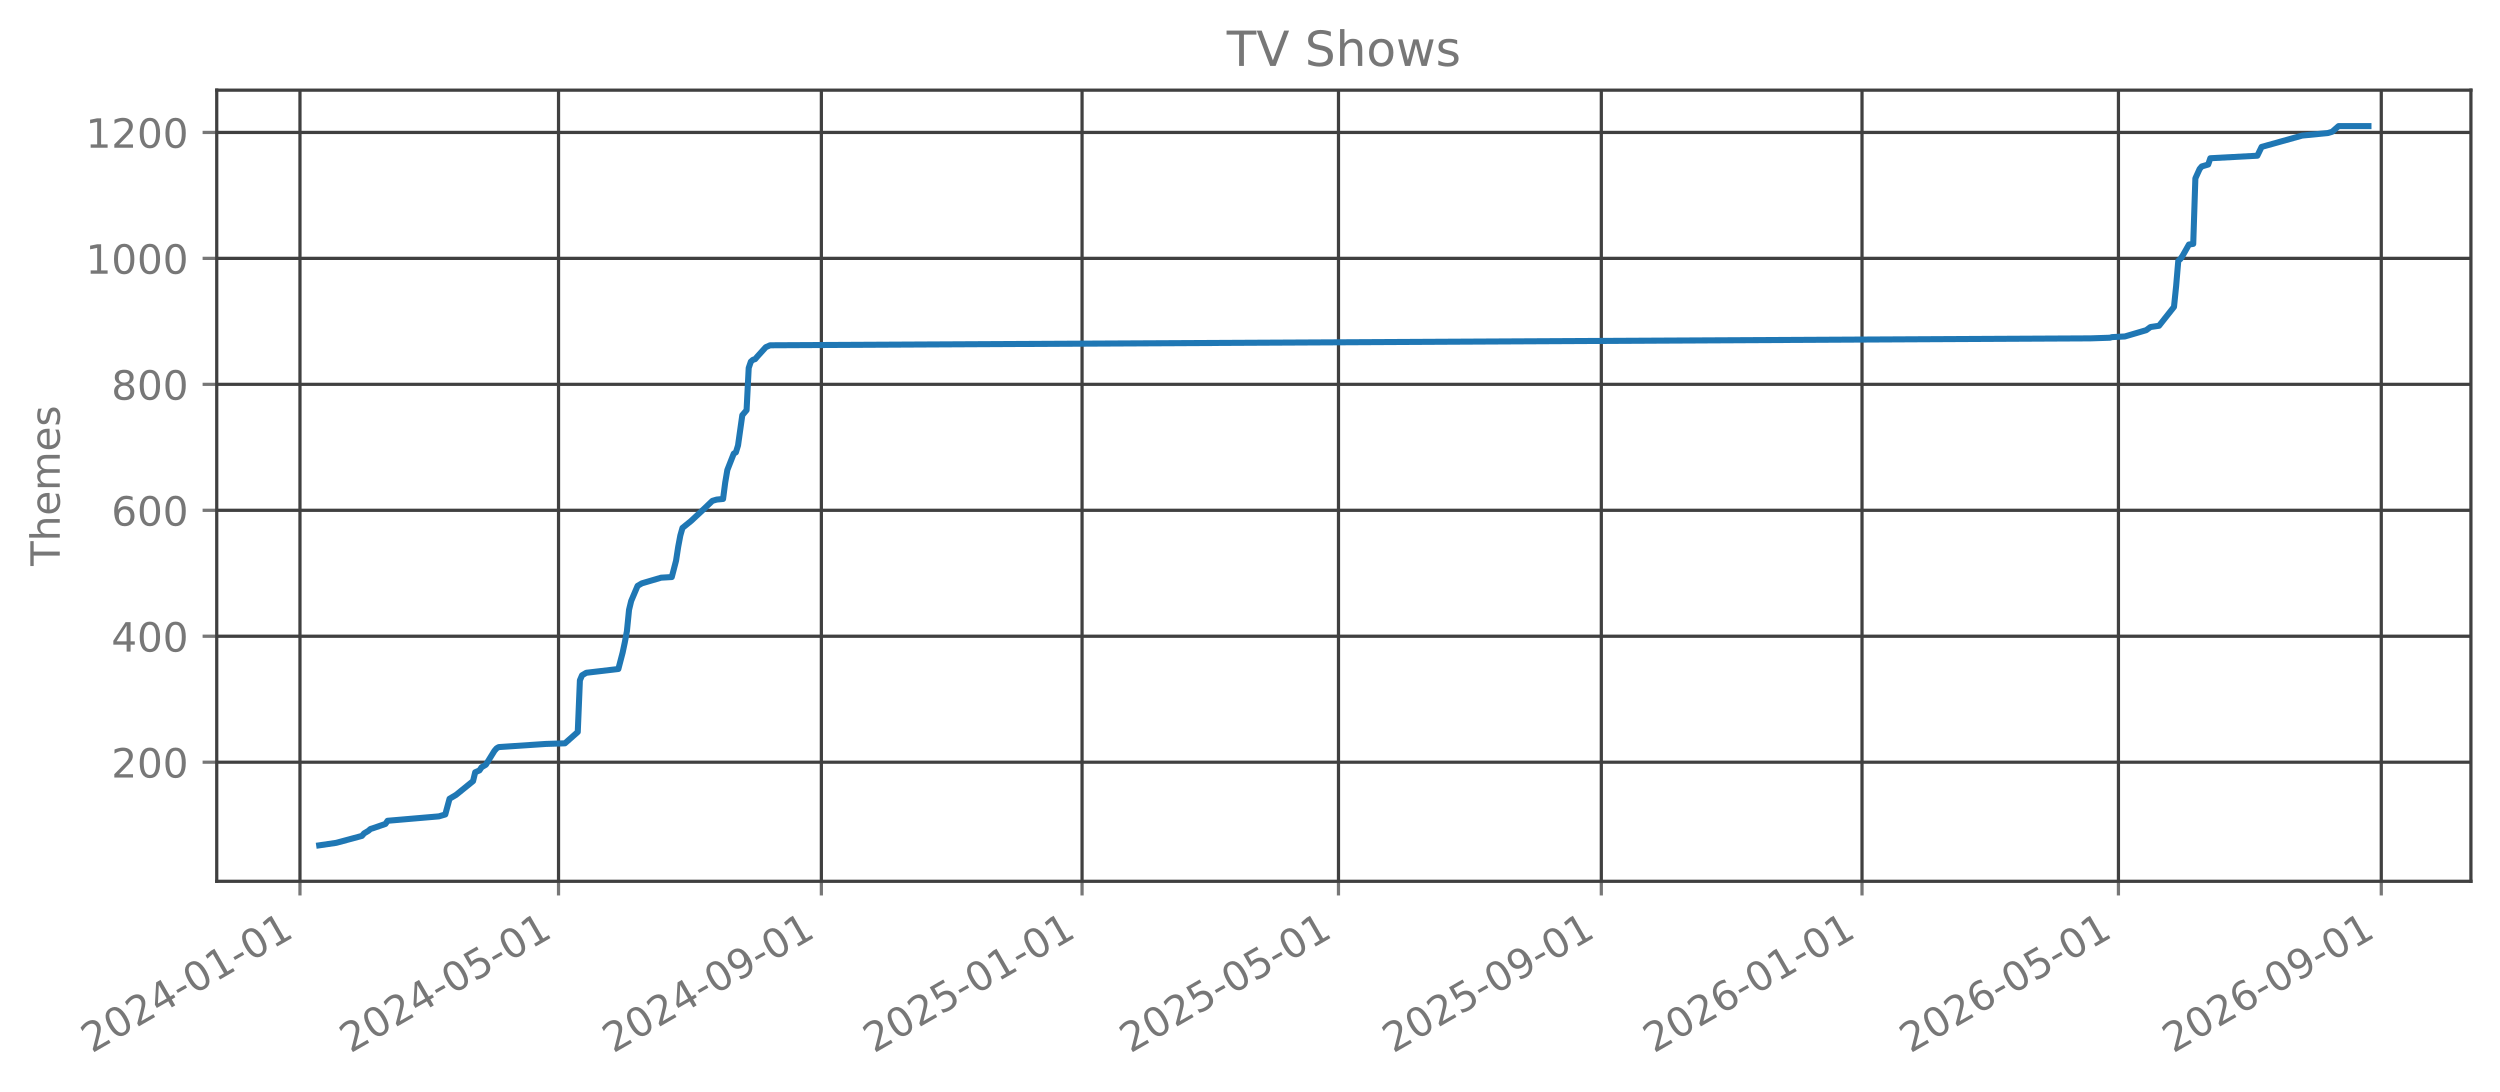
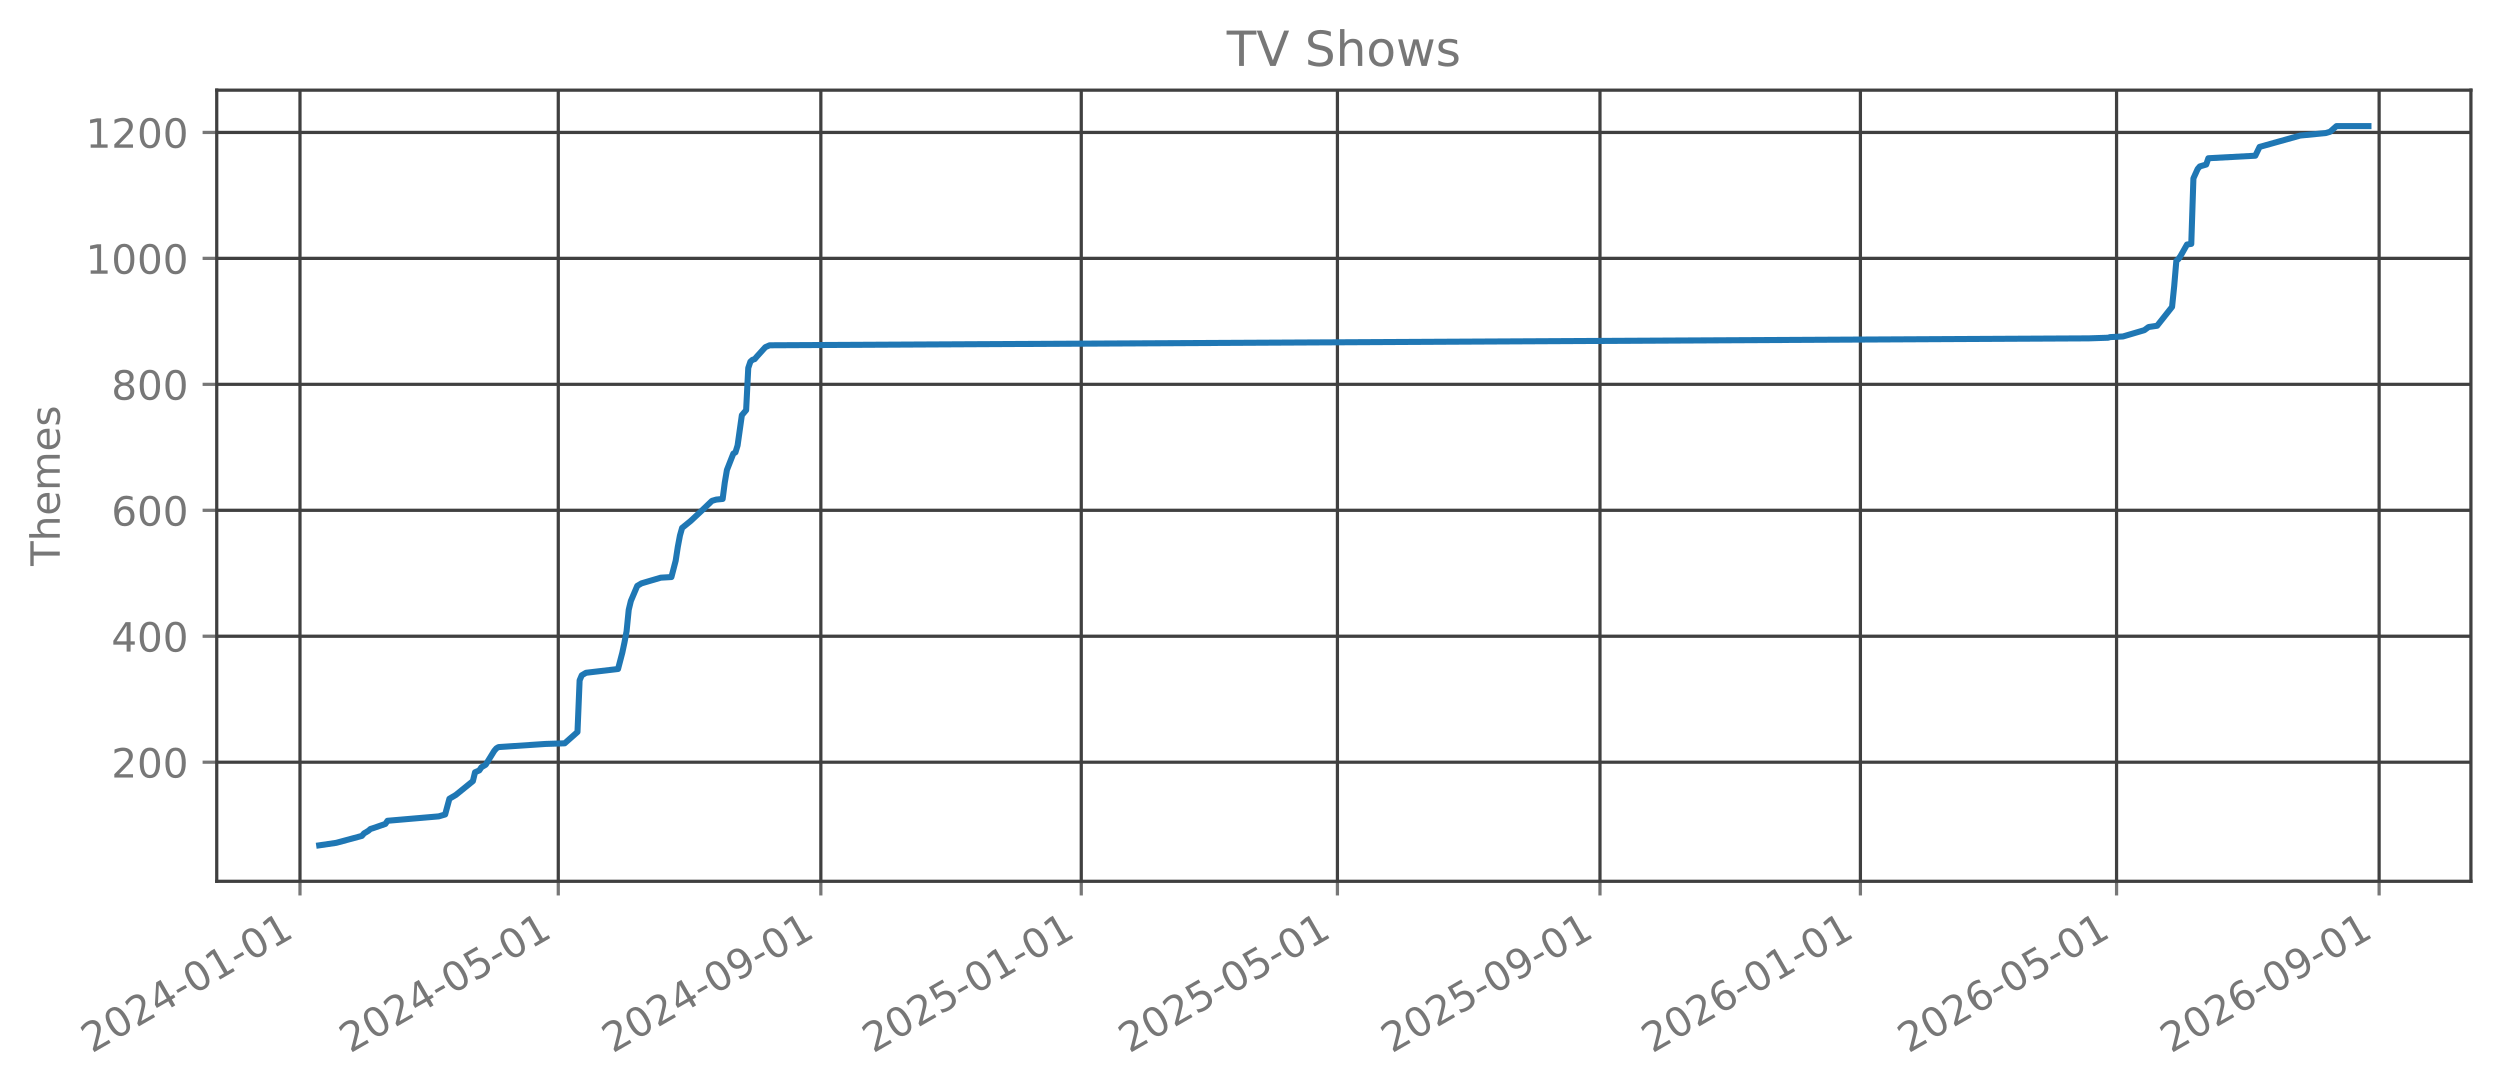
<svg xmlns="http://www.w3.org/2000/svg" xmlns:xlink="http://www.w3.org/1999/xlink" width="618.851pt" height="270.076pt" viewBox="0 0 618.851 270.076" version="1.1">
  <defs>
    <style type="text/css">*{stroke-linejoin: round; stroke-linecap: butt}</style>
  </defs>
  <g id="figure_1">
    <g id="patch_1">
      <path d="M 0 270.076  L 618.851 270.076  L 618.851 -0  L 0 -0  L 0 270.076  z " style="fill: none; opacity: 0" />
    </g>
    <g id="axes_1">
      <g id="patch_2">
        <path d="M 53.651 218.158  L 611.651 218.158  L 611.651 22.318  L 53.651 22.318  L 53.651 218.158  z " style="fill: none; opacity: 0" />
      </g>
      <g id="matplotlib.axis_1">
        <g id="xtick_1">
          <g id="line2d_1">
-             <path d="M 74.254 218.158  L 74.254 22.318  " clip-path="url(#pb079e4bca5)" style="fill: none; stroke: #404040; stroke-width: 0.8; stroke-linecap: square" />
+             <path d="M 74.259 218.158  L 74.259 22.318  " clip-path="url(#p1e23e9f097)" style="fill: none; stroke: #404040; stroke-width: 0.8; stroke-linecap: square" />
          </g>
          <g id="line2d_2">
            <defs>
-               <path id="m22fea60623" d="M 0 0  L 0 3.5  " style="stroke: #777777; stroke-width: 0.8" />
+               <path id="ma85ba022a4" d="M 0 0  L 0 3.5  " style="stroke: #777777; stroke-width: 0.8" />
            </defs>
            <g>
-               <use xlink:href="#m22fea60623" x="74.254" y="218.158" style="fill: #777777; stroke: #777777; stroke-width: 0.8" />
+               <use xlink:href="#ma85ba022a4" x="74.259" y="218.158" style="fill: #777777; stroke: #777777; stroke-width: 0.8" />
            </g>
          </g>
          <g id="text_1">
-             <g style="fill: #777777" transform="translate(22.723 260.7957) rotate(-30) scale(0.1 -0.1)">
+             <g style="fill: #777777" transform="translate(22.72796 260.7957) rotate(-30) scale(0.1 -0.1)">
              <defs>
                <path id="DejaVuSans-15" d="M 1228 531  L 3431 531  L 3431 0  L 469 0  L 469 531  Q 828 903 1448 1529  Q 2069 2156 2228 2338  Q 2531 2678 2651 2914  Q 2772 3150 2772 3378  Q 2772 3750 2511 3984  Q 2250 4219 1831 4219  Q 1534 4219 1204 4116  Q 875 4013 500 3803  L 500 4441  Q 881 4594 1212 4672  Q 1544 4750 1819 4750  Q 2544 4750 2975 4387  Q 3406 4025 3406 3419  Q 3406 3131 3298 2873  Q 3191 2616 2906 2266  Q 2828 2175 2409 1742  Q 1991 1309 1228 531  z " transform="scale(0.015625)" />
                <path id="DejaVuSans-13" d="M 2034 4250  Q 1547 4250 1301 3770  Q 1056 3291 1056 2328  Q 1056 1369 1301 889  Q 1547 409 2034 409  Q 2525 409 2770 889  Q 3016 1369 3016 2328  Q 3016 3291 2770 3770  Q 2525 4250 2034 4250  z M 2034 4750  Q 2819 4750 3233 4129  Q 3647 3509 3647 2328  Q 3647 1150 3233 529  Q 2819 -91 2034 -91  Q 1250 -91 836 529  Q 422 1150 422 2328  Q 422 3509 836 4129  Q 1250 4750 2034 4750  z " transform="scale(0.015625)" />
                <path id="DejaVuSans-17" d="M 2419 4116  L 825 1625  L 2419 1625  L 2419 4116  z M 2253 4666  L 3047 4666  L 3047 1625  L 3713 1625  L 3713 1100  L 3047 1100  L 3047 0  L 2419 0  L 2419 1100  L 313 1100  L 313 1709  L 2253 4666  z " transform="scale(0.015625)" />
                <path id="DejaVuSans-10" d="M 313 2009  L 1997 2009  L 1997 1497  L 313 1497  L 313 2009  z " transform="scale(0.015625)" />
                <path id="DejaVuSans-14" d="M 794 531  L 1825 531  L 1825 4091  L 703 3866  L 703 4441  L 1819 4666  L 2450 4666  L 2450 531  L 3481 531  L 3481 0  L 794 0  L 794 531  z " transform="scale(0.015625)" />
              </defs>
              <use xlink:href="#DejaVuSans-15" />
              <use xlink:href="#DejaVuSans-13" transform="translate(63.625 0)" />
              <use xlink:href="#DejaVuSans-15" transform="translate(127.25 0)" />
              <use xlink:href="#DejaVuSans-17" transform="translate(190.875 0)" />
              <use xlink:href="#DejaVuSans-10" transform="translate(254.5 0)" />
              <use xlink:href="#DejaVuSans-13" transform="translate(290.5781 0)" />
              <use xlink:href="#DejaVuSans-14" transform="translate(354.2031 0)" />
              <use xlink:href="#DejaVuSans-10" transform="translate(417.8281 0)" />
              <use xlink:href="#DejaVuSans-13" transform="translate(453.9062 0)" />
              <use xlink:href="#DejaVuSans-14" transform="translate(517.5312 0)" />
            </g>
          </g>
        </g>
        <g id="xtick_2">
          <g id="line2d_3">
-             <path d="M 138.258 218.158  L 138.258 22.318  " clip-path="url(#pb079e4bca5)" style="fill: none; stroke: #404040; stroke-width: 0.8; stroke-linecap: square" />
+             <path d="M 138.196 218.158  L 138.196 22.318  " clip-path="url(#p1e23e9f097)" style="fill: none; stroke: #404040; stroke-width: 0.8; stroke-linecap: square" />
          </g>
          <g id="line2d_4">
            <g>
-               <use xlink:href="#m22fea60623" x="138.258" y="218.158" style="fill: #777777; stroke: #777777; stroke-width: 0.8" />
+               <use xlink:href="#ma85ba022a4" x="138.196" y="218.158" style="fill: #777777; stroke: #777777; stroke-width: 0.8" />
            </g>
          </g>
          <g id="text_2">
-             <g style="fill: #777777" transform="translate(86.72717 260.7957) rotate(-30) scale(0.1 -0.1)">
+             <g style="fill: #777777" transform="translate(86.66546 260.7957) rotate(-30) scale(0.1 -0.1)">
              <defs>
                <path id="DejaVuSans-18" d="M 691 4666  L 3169 4666  L 3169 4134  L 1269 4134  L 1269 2991  Q 1406 3038 1543 3061  Q 1681 3084 1819 3084  Q 2600 3084 3056 2656  Q 3513 2228 3513 1497  Q 3513 744 3044 326  Q 2575 -91 1722 -91  Q 1428 -91 1123 -41  Q 819 9 494 109  L 494 744  Q 775 591 1075 516  Q 1375 441 1709 441  Q 2250 441 2565 725  Q 2881 1009 2881 1497  Q 2881 1984 2565 2268  Q 2250 2553 1709 2553  Q 1456 2553 1204 2497  Q 953 2441 691 2322  L 691 4666  z " transform="scale(0.015625)" />
              </defs>
              <use xlink:href="#DejaVuSans-15" />
              <use xlink:href="#DejaVuSans-13" transform="translate(63.625 0)" />
              <use xlink:href="#DejaVuSans-15" transform="translate(127.25 0)" />
              <use xlink:href="#DejaVuSans-17" transform="translate(190.875 0)" />
              <use xlink:href="#DejaVuSans-10" transform="translate(254.5 0)" />
              <use xlink:href="#DejaVuSans-13" transform="translate(290.5781 0)" />
              <use xlink:href="#DejaVuSans-18" transform="translate(354.2031 0)" />
              <use xlink:href="#DejaVuSans-10" transform="translate(417.8281 0)" />
              <use xlink:href="#DejaVuSans-13" transform="translate(453.9062 0)" />
              <use xlink:href="#DejaVuSans-14" transform="translate(517.5312 0)" />
            </g>
          </g>
        </g>
        <g id="xtick_3">
          <g id="line2d_5">
-             <path d="M 203.32 218.158  L 203.32 22.318  " clip-path="url(#pb079e4bca5)" style="fill: none; stroke: #404040; stroke-width: 0.8; stroke-linecap: square" />
+             <path d="M 203.191 218.158  L 203.191 22.318  " clip-path="url(#p1e23e9f097)" style="fill: none; stroke: #404040; stroke-width: 0.8; stroke-linecap: square" />
          </g>
          <g id="line2d_6">
            <g>
-               <use xlink:href="#m22fea60623" x="203.32" y="218.158" style="fill: #777777; stroke: #777777; stroke-width: 0.8" />
+               <use xlink:href="#ma85ba022a4" x="203.191" y="218.158" style="fill: #777777; stroke: #777777; stroke-width: 0.8" />
            </g>
          </g>
          <g id="text_3">
-             <g style="fill: #777777" transform="translate(151.7893 260.7957) rotate(-30) scale(0.1 -0.1)">
+             <g style="fill: #777777" transform="translate(151.6598 260.7957) rotate(-30) scale(0.1 -0.1)">
              <defs>
                <path id="DejaVuSans-1c" d="M 703 97  L 703 672  Q 941 559 1184 500  Q 1428 441 1663 441  Q 2288 441 2617 861  Q 2947 1281 2994 2138  Q 2813 1869 2534 1725  Q 2256 1581 1919 1581  Q 1219 1581 811 2004  Q 403 2428 403 3163  Q 403 3881 828 4315  Q 1253 4750 1959 4750  Q 2769 4750 3195 4129  Q 3622 3509 3622 2328  Q 3622 1225 3098 567  Q 2575 -91 1691 -91  Q 1453 -91 1209 -44  Q 966 3 703 97  z M 1959 2075  Q 2384 2075 2632 2365  Q 2881 2656 2881 3163  Q 2881 3666 2632 3958  Q 2384 4250 1959 4250  Q 1534 4250 1286 3958  Q 1038 3666 1038 3163  Q 1038 2656 1286 2365  Q 1534 2075 1959 2075  z " transform="scale(0.015625)" />
              </defs>
              <use xlink:href="#DejaVuSans-15" />
              <use xlink:href="#DejaVuSans-13" transform="translate(63.625 0)" />
              <use xlink:href="#DejaVuSans-15" transform="translate(127.25 0)" />
              <use xlink:href="#DejaVuSans-17" transform="translate(190.875 0)" />
              <use xlink:href="#DejaVuSans-10" transform="translate(254.5 0)" />
              <use xlink:href="#DejaVuSans-13" transform="translate(290.5781 0)" />
              <use xlink:href="#DejaVuSans-1c" transform="translate(354.2031 0)" />
              <use xlink:href="#DejaVuSans-10" transform="translate(417.8281 0)" />
              <use xlink:href="#DejaVuSans-13" transform="translate(453.9062 0)" />
              <use xlink:href="#DejaVuSans-14" transform="translate(517.5312 0)" />
            </g>
          </g>
        </g>
        <g id="xtick_4">
          <g id="line2d_7">
-             <path d="M 267.853 218.158  L 267.853 22.318  " clip-path="url(#pb079e4bca5)" style="fill: none; stroke: #404040; stroke-width: 0.8; stroke-linecap: square" />
+             <path d="M 267.656 218.158  L 267.656 22.318  " clip-path="url(#p1e23e9f097)" style="fill: none; stroke: #404040; stroke-width: 0.8; stroke-linecap: square" />
          </g>
          <g id="line2d_8">
            <g>
-               <use xlink:href="#m22fea60623" x="267.853" y="218.158" style="fill: #777777; stroke: #777777; stroke-width: 0.8" />
+               <use xlink:href="#ma85ba022a4" x="267.656" y="218.158" style="fill: #777777; stroke: #777777; stroke-width: 0.8" />
            </g>
          </g>
          <g id="text_4">
-             <g style="fill: #777777" transform="translate(216.3224 260.7957) rotate(-30) scale(0.1 -0.1)">
+             <g style="fill: #777777" transform="translate(216.1257 260.7957) rotate(-30) scale(0.1 -0.1)">
              <use xlink:href="#DejaVuSans-15" />
              <use xlink:href="#DejaVuSans-13" transform="translate(63.625 0)" />
              <use xlink:href="#DejaVuSans-15" transform="translate(127.25 0)" />
              <use xlink:href="#DejaVuSans-18" transform="translate(190.875 0)" />
              <use xlink:href="#DejaVuSans-10" transform="translate(254.5 0)" />
              <use xlink:href="#DejaVuSans-13" transform="translate(290.5781 0)" />
              <use xlink:href="#DejaVuSans-14" transform="translate(354.2031 0)" />
              <use xlink:href="#DejaVuSans-10" transform="translate(417.8281 0)" />
              <use xlink:href="#DejaVuSans-13" transform="translate(453.9062 0)" />
              <use xlink:href="#DejaVuSans-14" transform="translate(517.5312 0)" />
            </g>
          </g>
        </g>
        <g id="xtick_5">
          <g id="line2d_9">
-             <path d="M 331.328 218.158  L 331.328 22.318  " clip-path="url(#pb079e4bca5)" style="fill: none; stroke: #404040; stroke-width: 0.8; stroke-linecap: square" />
+             <path d="M 331.066 218.158  L 331.066 22.318  " clip-path="url(#p1e23e9f097)" style="fill: none; stroke: #404040; stroke-width: 0.8; stroke-linecap: square" />
          </g>
          <g id="line2d_10">
            <g>
-               <use xlink:href="#m22fea60623" x="331.328" y="218.158" style="fill: #777777; stroke: #777777; stroke-width: 0.8" />
+               <use xlink:href="#ma85ba022a4" x="331.066" y="218.158" style="fill: #777777; stroke: #777777; stroke-width: 0.8" />
            </g>
          </g>
          <g id="text_5">
-             <g style="fill: #777777" transform="translate(279.7976 260.7957) rotate(-30) scale(0.1 -0.1)">
+             <g style="fill: #777777" transform="translate(279.5348 260.7957) rotate(-30) scale(0.1 -0.1)">
              <use xlink:href="#DejaVuSans-15" />
              <use xlink:href="#DejaVuSans-13" transform="translate(63.625 0)" />
              <use xlink:href="#DejaVuSans-15" transform="translate(127.25 0)" />
              <use xlink:href="#DejaVuSans-18" transform="translate(190.875 0)" />
              <use xlink:href="#DejaVuSans-10" transform="translate(254.5 0)" />
              <use xlink:href="#DejaVuSans-13" transform="translate(290.5781 0)" />
              <use xlink:href="#DejaVuSans-18" transform="translate(354.2031 0)" />
              <use xlink:href="#DejaVuSans-10" transform="translate(417.8281 0)" />
              <use xlink:href="#DejaVuSans-13" transform="translate(453.9062 0)" />
              <use xlink:href="#DejaVuSans-14" transform="translate(517.5312 0)" />
            </g>
          </g>
        </g>
        <g id="xtick_6">
          <g id="line2d_11">
-             <path d="M 396.39 218.158  L 396.39 22.318  " clip-path="url(#pb079e4bca5)" style="fill: none; stroke: #404040; stroke-width: 0.8; stroke-linecap: square" />
+             <path d="M 396.06 218.158  L 396.06 22.318  " clip-path="url(#p1e23e9f097)" style="fill: none; stroke: #404040; stroke-width: 0.8; stroke-linecap: square" />
          </g>
          <g id="line2d_12">
            <g>
-               <use xlink:href="#m22fea60623" x="396.39" y="218.158" style="fill: #777777; stroke: #777777; stroke-width: 0.8" />
+               <use xlink:href="#ma85ba022a4" x="396.06" y="218.158" style="fill: #777777; stroke: #777777; stroke-width: 0.8" />
            </g>
          </g>
          <g id="text_6">
-             <g style="fill: #777777" transform="translate(344.8597 260.7957) rotate(-30) scale(0.1 -0.1)">
+             <g style="fill: #777777" transform="translate(344.5291 260.7957) rotate(-30) scale(0.1 -0.1)">
              <use xlink:href="#DejaVuSans-15" />
              <use xlink:href="#DejaVuSans-13" transform="translate(63.625 0)" />
              <use xlink:href="#DejaVuSans-15" transform="translate(127.25 0)" />
              <use xlink:href="#DejaVuSans-18" transform="translate(190.875 0)" />
              <use xlink:href="#DejaVuSans-10" transform="translate(254.5 0)" />
              <use xlink:href="#DejaVuSans-13" transform="translate(290.5781 0)" />
              <use xlink:href="#DejaVuSans-1c" transform="translate(354.2031 0)" />
              <use xlink:href="#DejaVuSans-10" transform="translate(417.8281 0)" />
              <use xlink:href="#DejaVuSans-13" transform="translate(453.9062 0)" />
              <use xlink:href="#DejaVuSans-14" transform="translate(517.5312 0)" />
            </g>
          </g>
        </g>
        <g id="xtick_7">
          <g id="line2d_13">
-             <path d="M 460.924 218.158  L 460.924 22.318  " clip-path="url(#pb079e4bca5)" style="fill: none; stroke: #404040; stroke-width: 0.8; stroke-linecap: square" />
+             <path d="M 460.526 218.158  L 460.526 22.318  " clip-path="url(#p1e23e9f097)" style="fill: none; stroke: #404040; stroke-width: 0.8; stroke-linecap: square" />
          </g>
          <g id="line2d_14">
            <g>
-               <use xlink:href="#m22fea60623" x="460.924" y="218.158" style="fill: #777777; stroke: #777777; stroke-width: 0.8" />
+               <use xlink:href="#ma85ba022a4" x="460.526" y="218.158" style="fill: #777777; stroke: #777777; stroke-width: 0.8" />
            </g>
          </g>
          <g id="text_7">
-             <g style="fill: #777777" transform="translate(409.3928 260.7957) rotate(-30) scale(0.1 -0.1)">
+             <g style="fill: #777777" transform="translate(408.995 260.7957) rotate(-30) scale(0.1 -0.1)">
              <defs>
                <path id="DejaVuSans-19" d="M 2113 2584  Q 1688 2584 1439 2293  Q 1191 2003 1191 1497  Q 1191 994 1439 701  Q 1688 409 2113 409  Q 2538 409 2786 701  Q 3034 994 3034 1497  Q 3034 2003 2786 2293  Q 2538 2584 2113 2584  z M 3366 4563  L 3366 3988  Q 3128 4100 2886 4159  Q 2644 4219 2406 4219  Q 1781 4219 1451 3797  Q 1122 3375 1075 2522  Q 1259 2794 1537 2939  Q 1816 3084 2150 3084  Q 2853 3084 3261 2657  Q 3669 2231 3669 1497  Q 3669 778 3244 343  Q 2819 -91 2113 -91  Q 1303 -91 875 529  Q 447 1150 447 2328  Q 447 3434 972 4092  Q 1497 4750 2381 4750  Q 2619 4750 2861 4703  Q 3103 4656 3366 4563  z " transform="scale(0.015625)" />
              </defs>
              <use xlink:href="#DejaVuSans-15" />
              <use xlink:href="#DejaVuSans-13" transform="translate(63.625 0)" />
              <use xlink:href="#DejaVuSans-15" transform="translate(127.25 0)" />
              <use xlink:href="#DejaVuSans-19" transform="translate(190.875 0)" />
              <use xlink:href="#DejaVuSans-10" transform="translate(254.5 0)" />
              <use xlink:href="#DejaVuSans-13" transform="translate(290.5781 0)" />
              <use xlink:href="#DejaVuSans-14" transform="translate(354.2031 0)" />
              <use xlink:href="#DejaVuSans-10" transform="translate(417.8281 0)" />
              <use xlink:href="#DejaVuSans-13" transform="translate(453.9062 0)" />
              <use xlink:href="#DejaVuSans-14" transform="translate(517.5312 0)" />
            </g>
          </g>
        </g>
        <g id="xtick_8">
          <g id="line2d_15">
-             <path d="M 524.399 218.158  L 524.399 22.318  " clip-path="url(#pb079e4bca5)" style="fill: none; stroke: #404040; stroke-width: 0.8; stroke-linecap: square" />
+             <path d="M 523.935 218.158  L 523.935 22.318  " clip-path="url(#p1e23e9f097)" style="fill: none; stroke: #404040; stroke-width: 0.8; stroke-linecap: square" />
          </g>
          <g id="line2d_16">
            <g>
-               <use xlink:href="#m22fea60623" x="524.399" y="218.158" style="fill: #777777; stroke: #777777; stroke-width: 0.8" />
+               <use xlink:href="#ma85ba022a4" x="523.935" y="218.158" style="fill: #777777; stroke: #777777; stroke-width: 0.8" />
            </g>
          </g>
          <g id="text_8">
-             <g style="fill: #777777" transform="translate(472.868 260.7957) rotate(-30) scale(0.1 -0.1)">
+             <g style="fill: #777777" transform="translate(472.4041 260.7957) rotate(-30) scale(0.1 -0.1)">
              <use xlink:href="#DejaVuSans-15" />
              <use xlink:href="#DejaVuSans-13" transform="translate(63.625 0)" />
              <use xlink:href="#DejaVuSans-15" transform="translate(127.25 0)" />
              <use xlink:href="#DejaVuSans-19" transform="translate(190.875 0)" />
              <use xlink:href="#DejaVuSans-10" transform="translate(254.5 0)" />
              <use xlink:href="#DejaVuSans-13" transform="translate(290.5781 0)" />
              <use xlink:href="#DejaVuSans-18" transform="translate(354.2031 0)" />
              <use xlink:href="#DejaVuSans-10" transform="translate(417.8281 0)" />
              <use xlink:href="#DejaVuSans-13" transform="translate(453.9062 0)" />
              <use xlink:href="#DejaVuSans-14" transform="translate(517.5312 0)" />
            </g>
          </g>
        </g>
        <g id="xtick_9">
          <g id="line2d_17">
-             <path d="M 589.461 218.158  L 589.461 22.318  " clip-path="url(#pb079e4bca5)" style="fill: none; stroke: #404040; stroke-width: 0.8; stroke-linecap: square" />
+             <path d="M 588.929 218.158  L 588.929 22.318  " clip-path="url(#p1e23e9f097)" style="fill: none; stroke: #404040; stroke-width: 0.8; stroke-linecap: square" />
          </g>
          <g id="line2d_18">
            <g>
-               <use xlink:href="#m22fea60623" x="589.461" y="218.158" style="fill: #777777; stroke: #777777; stroke-width: 0.8" />
+               <use xlink:href="#ma85ba022a4" x="588.929" y="218.158" style="fill: #777777; stroke: #777777; stroke-width: 0.8" />
            </g>
          </g>
          <g id="text_9">
-             <g style="fill: #777777" transform="translate(537.9301 260.7957) rotate(-30) scale(0.1 -0.1)">
+             <g style="fill: #777777" transform="translate(537.3984 260.7957) rotate(-30) scale(0.1 -0.1)">
              <use xlink:href="#DejaVuSans-15" />
              <use xlink:href="#DejaVuSans-13" transform="translate(63.625 0)" />
              <use xlink:href="#DejaVuSans-15" transform="translate(127.25 0)" />
              <use xlink:href="#DejaVuSans-19" transform="translate(190.875 0)" />
              <use xlink:href="#DejaVuSans-10" transform="translate(254.5 0)" />
              <use xlink:href="#DejaVuSans-13" transform="translate(290.5781 0)" />
              <use xlink:href="#DejaVuSans-1c" transform="translate(354.2031 0)" />
              <use xlink:href="#DejaVuSans-10" transform="translate(417.8281 0)" />
              <use xlink:href="#DejaVuSans-13" transform="translate(453.9062 0)" />
              <use xlink:href="#DejaVuSans-14" transform="translate(517.5312 0)" />
            </g>
          </g>
        </g>
      </g>
      <g id="matplotlib.axis_2">
        <g id="ytick_1">
          <g id="line2d_19">
-             <path d="M 53.651 188.678  L 611.651 188.678  " clip-path="url(#pb079e4bca5)" style="fill: none; stroke: #404040; stroke-width: 0.8; stroke-linecap: square" />
+             <path d="M 53.651 188.678  L 611.651 188.678  " clip-path="url(#p1e23e9f097)" style="fill: none; stroke: #404040; stroke-width: 0.8; stroke-linecap: square" />
          </g>
          <g id="line2d_20">
            <defs>
-               <path id="mbbbeccec01" d="M 0 0  L -3.5 0  " style="stroke: #777777; stroke-width: 0.8" />
+               <path id="m5f4bda0fa6" d="M 0 0  L -3.5 0  " style="stroke: #777777; stroke-width: 0.8" />
            </defs>
            <g>
-               <use xlink:href="#mbbbeccec01" x="53.651" y="188.678" style="fill: #777777; stroke: #777777; stroke-width: 0.8" />
+               <use xlink:href="#m5f4bda0fa6" x="53.651" y="188.678" style="fill: #777777; stroke: #777777; stroke-width: 0.8" />
            </g>
          </g>
          <g id="text_10">
            <g style="fill: #777777" transform="translate(27.56328 192.4765) scale(0.1 -0.1)">
              <use xlink:href="#DejaVuSans-15" />
              <use xlink:href="#DejaVuSans-13" transform="translate(63.625 0)" />
              <use xlink:href="#DejaVuSans-13" transform="translate(127.25 0)" />
            </g>
          </g>
        </g>
        <g id="ytick_2">
          <g id="line2d_21">
-             <path d="M 53.651 157.498  L 611.651 157.498  " clip-path="url(#pb079e4bca5)" style="fill: none; stroke: #404040; stroke-width: 0.8; stroke-linecap: square" />
+             <path d="M 53.651 157.498  L 611.651 157.498  " clip-path="url(#p1e23e9f097)" style="fill: none; stroke: #404040; stroke-width: 0.8; stroke-linecap: square" />
          </g>
          <g id="line2d_22">
            <g>
-               <use xlink:href="#mbbbeccec01" x="53.651" y="157.498" style="fill: #777777; stroke: #777777; stroke-width: 0.8" />
+               <use xlink:href="#m5f4bda0fa6" x="53.651" y="157.498" style="fill: #777777; stroke: #777777; stroke-width: 0.8" />
            </g>
          </g>
          <g id="text_11">
            <g style="fill: #777777" transform="translate(27.56328 161.2968) scale(0.1 -0.1)">
              <use xlink:href="#DejaVuSans-17" />
              <use xlink:href="#DejaVuSans-13" transform="translate(63.625 0)" />
              <use xlink:href="#DejaVuSans-13" transform="translate(127.25 0)" />
            </g>
          </g>
        </g>
        <g id="ytick_3">
          <g id="line2d_23">
-             <path d="M 53.651 126.318  L 611.651 126.318  " clip-path="url(#pb079e4bca5)" style="fill: none; stroke: #404040; stroke-width: 0.8; stroke-linecap: square" />
+             <path d="M 53.651 126.318  L 611.651 126.318  " clip-path="url(#p1e23e9f097)" style="fill: none; stroke: #404040; stroke-width: 0.8; stroke-linecap: square" />
          </g>
          <g id="line2d_24">
            <g>
-               <use xlink:href="#mbbbeccec01" x="53.651" y="126.318" style="fill: #777777; stroke: #777777; stroke-width: 0.8" />
+               <use xlink:href="#m5f4bda0fa6" x="53.651" y="126.318" style="fill: #777777; stroke: #777777; stroke-width: 0.8" />
            </g>
          </g>
          <g id="text_12">
            <g style="fill: #777777" transform="translate(27.56328 130.117) scale(0.1 -0.1)">
              <use xlink:href="#DejaVuSans-19" />
              <use xlink:href="#DejaVuSans-13" transform="translate(63.625 0)" />
              <use xlink:href="#DejaVuSans-13" transform="translate(127.25 0)" />
            </g>
          </g>
        </g>
        <g id="ytick_4">
          <g id="line2d_25">
-             <path d="M 53.651 95.138  L 611.651 95.138  " clip-path="url(#pb079e4bca5)" style="fill: none; stroke: #404040; stroke-width: 0.8; stroke-linecap: square" />
+             <path d="M 53.651 95.138  L 611.651 95.138  " clip-path="url(#p1e23e9f097)" style="fill: none; stroke: #404040; stroke-width: 0.8; stroke-linecap: square" />
          </g>
          <g id="line2d_26">
            <g>
-               <use xlink:href="#mbbbeccec01" x="53.651" y="95.138" style="fill: #777777; stroke: #777777; stroke-width: 0.8" />
+               <use xlink:href="#m5f4bda0fa6" x="53.651" y="95.138" style="fill: #777777; stroke: #777777; stroke-width: 0.8" />
            </g>
          </g>
          <g id="text_13">
            <g style="fill: #777777" transform="translate(27.56328 98.93726) scale(0.1 -0.1)">
              <defs>
                <path id="DejaVuSans-1b" d="M 2034 2216  Q 1584 2216 1326 1975  Q 1069 1734 1069 1313  Q 1069 891 1326 650  Q 1584 409 2034 409  Q 2484 409 2743 651  Q 3003 894 3003 1313  Q 3003 1734 2745 1975  Q 2488 2216 2034 2216  z M 1403 2484  Q 997 2584 770 2862  Q 544 3141 544 3541  Q 544 4100 942 4425  Q 1341 4750 2034 4750  Q 2731 4750 3128 4425  Q 3525 4100 3525 3541  Q 3525 3141 3298 2862  Q 3072 2584 2669 2484  Q 3125 2378 3379 2068  Q 3634 1759 3634 1313  Q 3634 634 3220 271  Q 2806 -91 2034 -91  Q 1263 -91 848 271  Q 434 634 434 1313  Q 434 1759 690 2068  Q 947 2378 1403 2484  z M 1172 3481  Q 1172 3119 1398 2916  Q 1625 2713 2034 2713  Q 2441 2713 2670 2916  Q 2900 3119 2900 3481  Q 2900 3844 2670 4047  Q 2441 4250 2034 4250  Q 1625 4250 1398 4047  Q 1172 3844 1172 3481  z " transform="scale(0.015625)" />
              </defs>
              <use xlink:href="#DejaVuSans-1b" />
              <use xlink:href="#DejaVuSans-13" transform="translate(63.625 0)" />
              <use xlink:href="#DejaVuSans-13" transform="translate(127.25 0)" />
            </g>
          </g>
        </g>
        <g id="ytick_5">
          <g id="line2d_27">
-             <path d="M 53.651 63.959  L 611.651 63.959  " clip-path="url(#pb079e4bca5)" style="fill: none; stroke: #404040; stroke-width: 0.8; stroke-linecap: square" />
+             <path d="M 53.651 63.959  L 611.651 63.959  " clip-path="url(#p1e23e9f097)" style="fill: none; stroke: #404040; stroke-width: 0.8; stroke-linecap: square" />
          </g>
          <g id="line2d_28">
            <g>
-               <use xlink:href="#mbbbeccec01" x="53.651" y="63.959" style="fill: #777777; stroke: #777777; stroke-width: 0.8" />
+               <use xlink:href="#m5f4bda0fa6" x="53.651" y="63.959" style="fill: #777777; stroke: #777777; stroke-width: 0.8" />
            </g>
          </g>
          <g id="text_14">
            <g style="fill: #777777" transform="translate(21.20078 67.75751) scale(0.1 -0.1)">
              <use xlink:href="#DejaVuSans-14" />
              <use xlink:href="#DejaVuSans-13" transform="translate(63.625 0)" />
              <use xlink:href="#DejaVuSans-13" transform="translate(127.25 0)" />
              <use xlink:href="#DejaVuSans-13" transform="translate(190.875 0)" />
            </g>
          </g>
        </g>
        <g id="ytick_6">
          <g id="line2d_29">
-             <path d="M 53.651 32.779  L 611.651 32.779  " clip-path="url(#pb079e4bca5)" style="fill: none; stroke: #404040; stroke-width: 0.8; stroke-linecap: square" />
+             <path d="M 53.651 32.779  L 611.651 32.779  " clip-path="url(#p1e23e9f097)" style="fill: none; stroke: #404040; stroke-width: 0.8; stroke-linecap: square" />
          </g>
          <g id="line2d_30">
            <g>
-               <use xlink:href="#mbbbeccec01" x="53.651" y="32.779" style="fill: #777777; stroke: #777777; stroke-width: 0.8" />
+               <use xlink:href="#m5f4bda0fa6" x="53.651" y="32.779" style="fill: #777777; stroke: #777777; stroke-width: 0.8" />
            </g>
          </g>
          <g id="text_15">
            <g style="fill: #777777" transform="translate(21.20078 36.57776) scale(0.1 -0.1)">
              <use xlink:href="#DejaVuSans-14" />
              <use xlink:href="#DejaVuSans-15" transform="translate(63.625 0)" />
              <use xlink:href="#DejaVuSans-13" transform="translate(127.25 0)" />
              <use xlink:href="#DejaVuSans-13" transform="translate(190.875 0)" />
            </g>
          </g>
        </g>
        <g id="text_16">
          <g style="fill: #777777" transform="translate(14.79844 140.0889) rotate(-90) scale(0.1 -0.1)">
            <defs>
              <path id="DejaVuSans-37" d="M -19 4666  L 3928 4666  L 3928 4134  L 2272 4134  L 2272 0  L 1638 0  L 1638 4134  L -19 4134  L -19 4666  z " transform="scale(0.015625)" />
              <path id="DejaVuSans-4b" d="M 3513 2113  L 3513 0  L 2938 0  L 2938 2094  Q 2938 2591 2744 2837  Q 2550 3084 2163 3084  Q 1697 3084 1428 2787  Q 1159 2491 1159 1978  L 1159 0  L 581 0  L 581 4863  L 1159 4863  L 1159 2956  Q 1366 3272 1645 3428  Q 1925 3584 2291 3584  Q 2894 3584 3203 3211  Q 3513 2838 3513 2113  z " transform="scale(0.015625)" />
              <path id="DejaVuSans-48" d="M 3597 1894  L 3597 1613  L 953 1613  Q 991 1019 1311 708  Q 1631 397 2203 397  Q 2534 397 2845 478  Q 3156 559 3463 722  L 3463 178  Q 3153 47 2828 -22  Q 2503 -91 2169 -91  Q 1331 -91 842 396  Q 353 884 353 1716  Q 353 2575 817 3079  Q 1281 3584 2069 3584  Q 2775 3584 3186 3129  Q 3597 2675 3597 1894  z M 3022 2063  Q 3016 2534 2758 2815  Q 2500 3097 2075 3097  Q 1594 3097 1305 2825  Q 1016 2553 972 2059  L 3022 2063  z " transform="scale(0.015625)" />
              <path id="DejaVuSans-50" d="M 3328 2828  Q 3544 3216 3844 3400  Q 4144 3584 4550 3584  Q 5097 3584 5394 3201  Q 5691 2819 5691 2113  L 5691 0  L 5113 0  L 5113 2094  Q 5113 2597 4934 2840  Q 4756 3084 4391 3084  Q 3944 3084 3684 2787  Q 3425 2491 3425 1978  L 3425 0  L 2847 0  L 2847 2094  Q 2847 2600 2669 2842  Q 2491 3084 2119 3084  Q 1678 3084 1418 2786  Q 1159 2488 1159 1978  L 1159 0  L 581 0  L 581 3500  L 1159 3500  L 1159 2956  Q 1356 3278 1631 3431  Q 1906 3584 2284 3584  Q 2666 3584 2933 3390  Q 3200 3197 3328 2828  z " transform="scale(0.015625)" />
              <path id="DejaVuSans-56" d="M 2834 3397  L 2834 2853  Q 2591 2978 2328 3040  Q 2066 3103 1784 3103  Q 1356 3103 1142 2972  Q 928 2841 928 2578  Q 928 2378 1081 2264  Q 1234 2150 1697 2047  L 1894 2003  Q 2506 1872 2764 1633  Q 3022 1394 3022 966  Q 3022 478 2636 193  Q 2250 -91 1575 -91  Q 1294 -91 989 -36  Q 684 19 347 128  L 347 722  Q 666 556 975 473  Q 1284 391 1588 391  Q 1994 391 2212 530  Q 2431 669 2431 922  Q 2431 1156 2273 1281  Q 2116 1406 1581 1522  L 1381 1569  Q 847 1681 609 1914  Q 372 2147 372 2553  Q 372 3047 722 3315  Q 1072 3584 1716 3584  Q 2034 3584 2315 3537  Q 2597 3491 2834 3397  z " transform="scale(0.015625)" />
            </defs>
            <use xlink:href="#DejaVuSans-37" />
            <use xlink:href="#DejaVuSans-4b" transform="translate(61.07812 0)" />
            <use xlink:href="#DejaVuSans-48" transform="translate(124.4531 0)" />
            <use xlink:href="#DejaVuSans-50" transform="translate(185.9844 0)" />
            <use xlink:href="#DejaVuSans-48" transform="translate(283.3906 0)" />
            <use xlink:href="#DejaVuSans-56" transform="translate(344.9219 0)" />
          </g>
        </g>
      </g>
      <g id="line2d_31">
-         <path d="M 79.014 209.256  L 83.246 208.633  L 89.594 206.918  L 90.123 206.294  L 91.18 205.671  L 91.709 205.203  L 92.238 205.047  L 95.412 203.956  L 95.941 203.176  L 108.636 202.085  L 110.223 201.617  L 111.281 197.72  L 112.868 196.784  L 117.1 193.355  L 117.629 191.172  L 118.686 190.704  L 119.215 189.925  L 120.273 189.301  L 122.389 185.871  L 122.918 185.248  L 123.447 184.936  L 135.084 184.157  L 139.845 184.001  L 143.019 181.195  L 143.548 168.411  L 144.077 167.164  L 144.605 166.852  L 145.134 166.54  L 153.069 165.605  L 154.127 161.551  L 154.656 159.057  L 155.185 156.251  L 155.714 150.95  L 156.243 148.768  L 157.829 145.026  L 158.887 144.402  L 163.648 142.999  L 166.293 142.843  L 167.351 138.79  L 167.88 135.36  L 168.409 132.554  L 168.938 130.683  L 171.053 128.968  L 174.227 126.006  L 176.343 123.98  L 176.872 123.824  L 177.401 123.668  L 178.988 123.512  L 179.517 119.459  L 180.046 116.341  L 181.633 112.287  L 182.162 111.975  L 182.691 110.261  L 183.749 102.777  L 184.806 101.53  L 185.335 91.085  L 185.864 89.526  L 186.393 89.058  L 186.922 88.902  L 187.451 88.279  L 189.567 85.94  L 190.625 85.473  L 517.522 83.758  L 522.283 83.602  L 522.812 83.446  L 525.986 83.29  L 529.688 82.199  L 530.217 82.043  L 531.275 81.731  L 532.333 80.952  L 534.449 80.64  L 538.152 75.963  L 538.681 70.818  L 539.21 64.582  L 539.739 64.115  L 540.268 63.335  L 541.854 60.529  L 542.912 60.373  L 543.441 44.16  L 544.499 41.821  L 545.028 41.197  L 546.615 40.73  L 547.144 39.171  L 558.781 38.547  L 559.839 36.365  L 569.889 33.558  L 574.65 33.091  L 576.237 32.935  L 577.295 32.623  L 578.882 31.22  L 586.287 31.22  " clip-path="url(#pb079e4bca5)" style="fill: none; stroke: #1f77b4; stroke-width: 1.5; stroke-linecap: square" />
+         <path d="M 79.014 209.256  L 83.242 208.633  L 89.583 206.918  L 90.111 206.294  L 91.168 205.671  L 91.696 205.203  L 92.225 205.047  L 95.395 203.956  L 95.924 203.176  L 108.605 202.085  L 110.191 201.617  L 111.247 197.72  L 112.833 196.784  L 117.06 193.355  L 117.588 191.172  L 118.645 190.704  L 119.174 189.925  L 120.23 189.301  L 122.344 185.871  L 122.872 185.248  L 123.401 184.936  L 135.026 184.157  L 139.781 184.001  L 142.952 181.195  L 143.48 168.411  L 144.009 167.164  L 144.537 166.852  L 145.066 166.54  L 152.992 165.605  L 154.049 161.551  L 154.577 159.057  L 155.105 156.251  L 155.634 150.95  L 156.162 148.768  L 157.747 145.026  L 158.804 144.402  L 163.56 142.999  L 166.202 142.843  L 167.259 138.79  L 167.787 135.36  L 168.316 132.554  L 168.844 130.683  L 170.958 128.968  L 174.128 126.006  L 176.242 123.98  L 176.77 123.824  L 177.299 123.668  L 178.884 123.512  L 179.412 119.459  L 179.941 116.341  L 181.526 112.287  L 182.054 111.975  L 182.583 110.261  L 183.639 102.777  L 184.696 101.53  L 185.225 91.085  L 185.753 89.526  L 186.281 89.058  L 186.81 88.902  L 187.338 88.279  L 189.452 85.94  L 190.509 85.473  L 517.066 83.758  L 521.821 83.602  L 522.35 83.446  L 525.52 83.29  L 529.219 82.199  L 529.747 82.043  L 530.804 81.731  L 531.861 80.952  L 533.975 80.64  L 537.674 75.963  L 538.202 70.818  L 538.73 64.582  L 539.259 64.115  L 539.787 63.335  L 541.372 60.529  L 542.429 60.373  L 542.958 44.16  L 544.014 41.821  L 544.543 41.197  L 546.128 40.73  L 546.656 39.171  L 558.281 38.547  L 559.338 36.365  L 569.378 33.558  L 574.134 33.091  L 575.719 32.935  L 576.776 32.623  L 578.361 31.22  L 586.287 31.22  " clip-path="url(#p1e23e9f097)" style="fill: none; stroke: #1f77b4; stroke-width: 1.5; stroke-linecap: square" />
      </g>
      <g id="patch_3">
        <path d="M 53.651 218.158  L 53.651 22.318  " style="fill: none; stroke: #404040; stroke-width: 0.8; stroke-linejoin: miter; stroke-linecap: square" />
      </g>
      <g id="patch_4">
        <path d="M 611.651 218.158  L 611.651 22.318  " style="fill: none; stroke: #404040; stroke-width: 0.8; stroke-linejoin: miter; stroke-linecap: square" />
      </g>
      <g id="patch_5">
        <path d="M 53.651 218.158  L 611.651 218.158  " style="fill: none; stroke: #404040; stroke-width: 0.8; stroke-linejoin: miter; stroke-linecap: square" />
      </g>
      <g id="patch_6">
        <path d="M 53.651 22.318  L 611.651 22.318  " style="fill: none; stroke: #404040; stroke-width: 0.8; stroke-linejoin: miter; stroke-linecap: square" />
      </g>
      <g id="text_17">
        <g style="fill: #777777" transform="translate(303.6595 16.31812) scale(0.12 -0.12)">
          <defs>
            <path id="DejaVuSans-39" d="M 1831 0  L 50 4666  L 709 4666  L 2188 738  L 3669 4666  L 4325 4666  L 2547 0  L 1831 0  z " transform="scale(0.015625)" />
            <path id="DejaVuSans-3" transform="scale(0.015625)" />
            <path id="DejaVuSans-36" d="M 3425 4513  L 3425 3897  Q 3066 4069 2747 4153  Q 2428 4238 2131 4238  Q 1616 4238 1336 4038  Q 1056 3838 1056 3469  Q 1056 3159 1242 3001  Q 1428 2844 1947 2747  L 2328 2669  Q 3034 2534 3370 2195  Q 3706 1856 3706 1288  Q 3706 609 3251 259  Q 2797 -91 1919 -91  Q 1588 -91 1214 -16  Q 841 59 441 206  L 441 856  Q 825 641 1194 531  Q 1563 422 1919 422  Q 2459 422 2753 634  Q 3047 847 3047 1241  Q 3047 1584 2836 1778  Q 2625 1972 2144 2069  L 1759 2144  Q 1053 2284 737 2584  Q 422 2884 422 3419  Q 422 4038 858 4394  Q 1294 4750 2059 4750  Q 2388 4750 2728 4690  Q 3069 4631 3425 4513  z " transform="scale(0.015625)" />
            <path id="DejaVuSans-52" d="M 1959 3097  Q 1497 3097 1228 2736  Q 959 2375 959 1747  Q 959 1119 1226 758  Q 1494 397 1959 397  Q 2419 397 2687 759  Q 2956 1122 2956 1747  Q 2956 2369 2687 2733  Q 2419 3097 1959 3097  z M 1959 3584  Q 2709 3584 3137 3096  Q 3566 2609 3566 1747  Q 3566 888 3137 398  Q 2709 -91 1959 -91  Q 1206 -91 779 398  Q 353 888 353 1747  Q 353 2609 779 3096  Q 1206 3584 1959 3584  z " transform="scale(0.015625)" />
            <path id="DejaVuSans-5a" d="M 269 3500  L 844 3500  L 1563 769  L 2278 3500  L 2956 3500  L 3675 769  L 4391 3500  L 4966 3500  L 4050 0  L 3372 0  L 2619 2869  L 1863 0  L 1184 0  L 269 3500  z " transform="scale(0.015625)" />
          </defs>
          <use xlink:href="#DejaVuSans-37" />
          <use xlink:href="#DejaVuSans-39" transform="translate(61.07812 0)" />
          <use xlink:href="#DejaVuSans-3" transform="translate(129.4844 0)" />
          <use xlink:href="#DejaVuSans-36" transform="translate(161.2656 0)" />
          <use xlink:href="#DejaVuSans-4b" transform="translate(224.75 0)" />
          <use xlink:href="#DejaVuSans-52" transform="translate(288.125 0)" />
          <use xlink:href="#DejaVuSans-5a" transform="translate(349.3125 0)" />
          <use xlink:href="#DejaVuSans-56" transform="translate(431.0938 0)" />
        </g>
      </g>
    </g>
  </g>
  <defs>
-     <clipPath id="pb079e4bca5">
+     <clipPath id="p1e23e9f097">
      <rect x="53.651" y="22.318" width="558" height="195.84" />
    </clipPath>
  </defs>
</svg>
